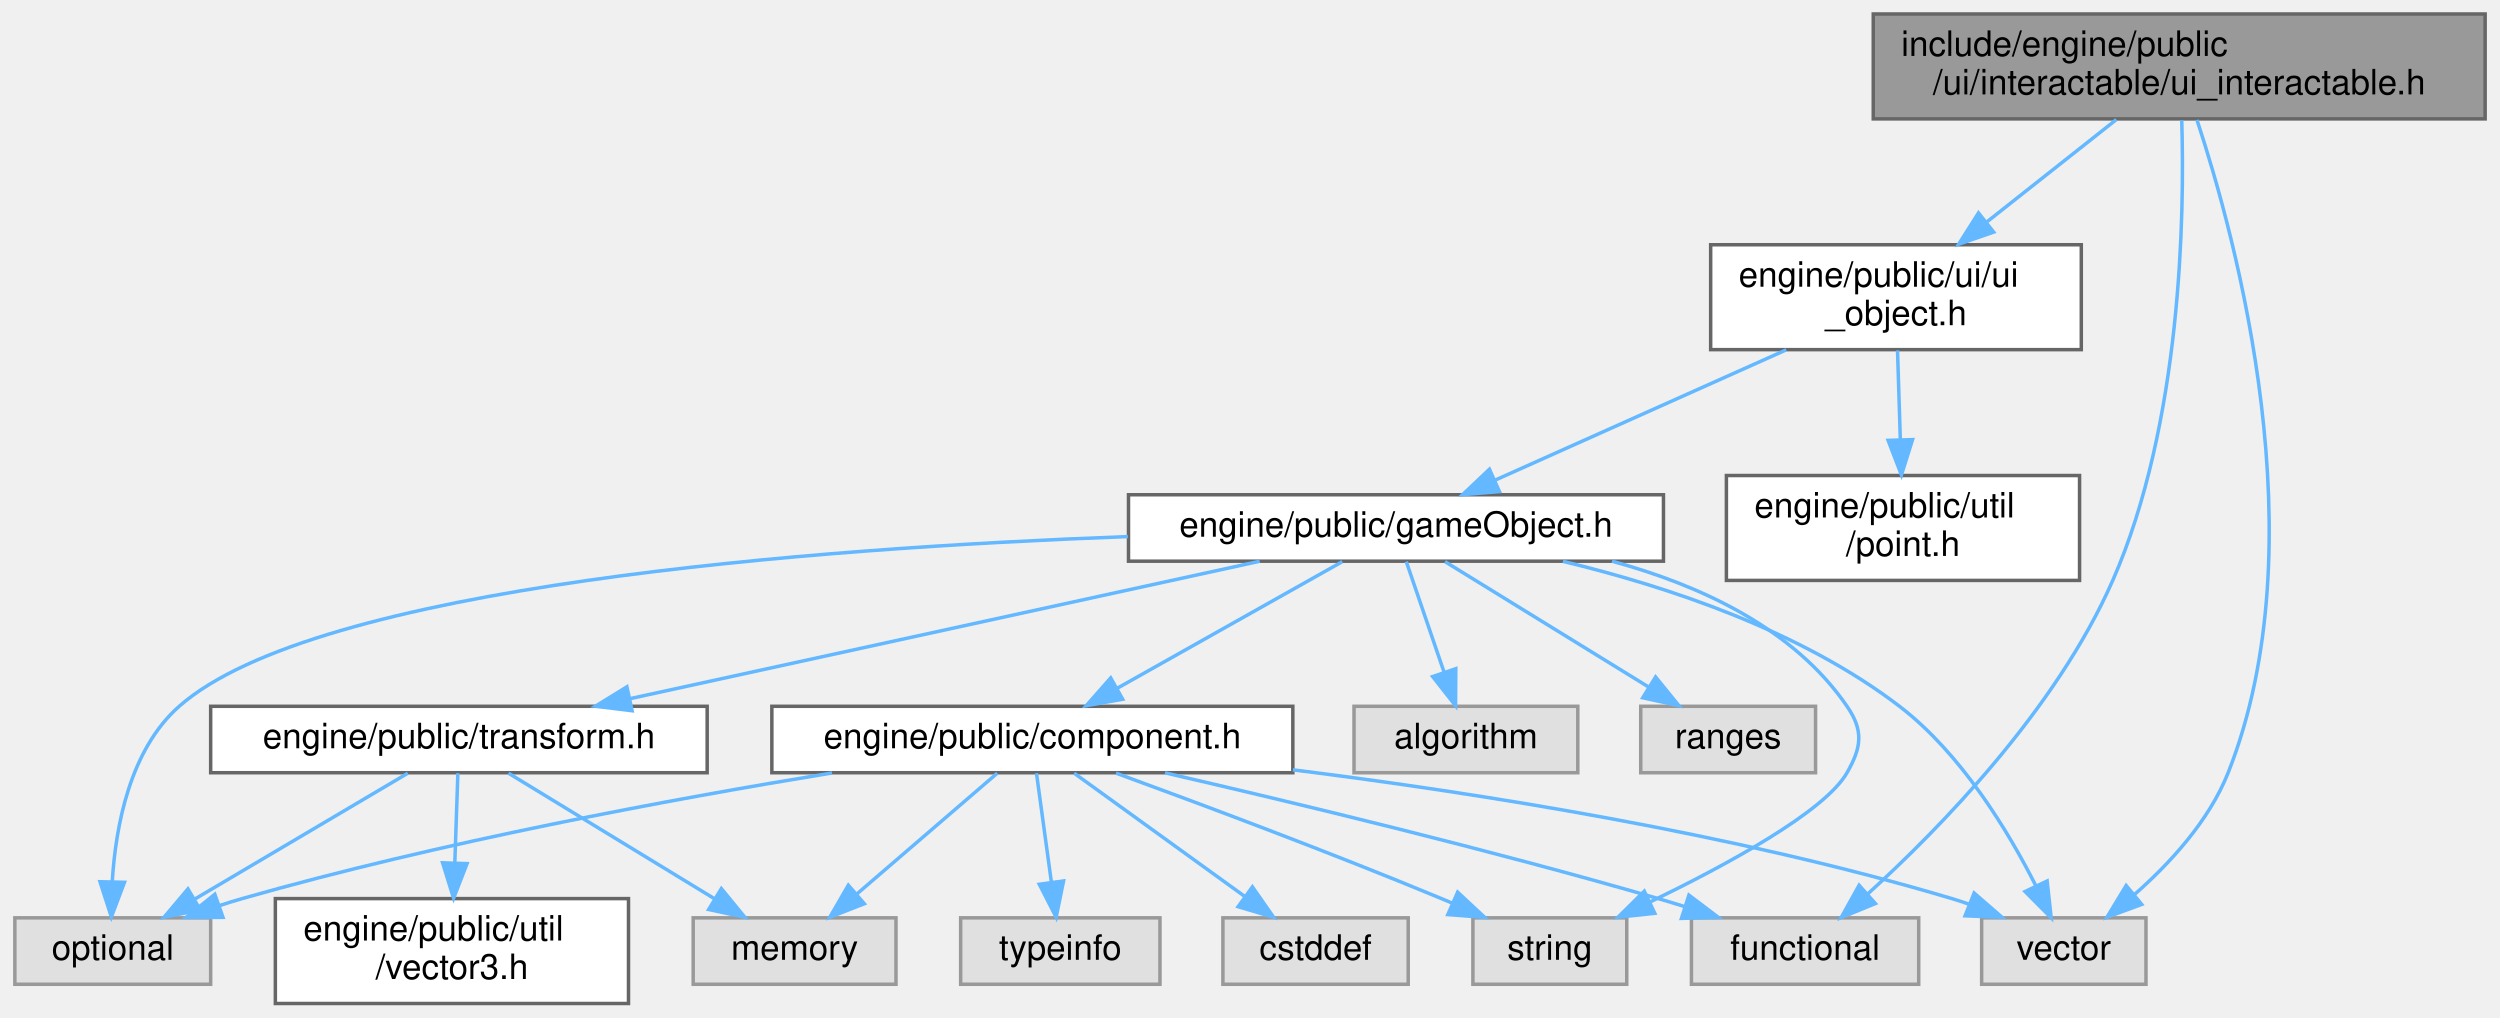
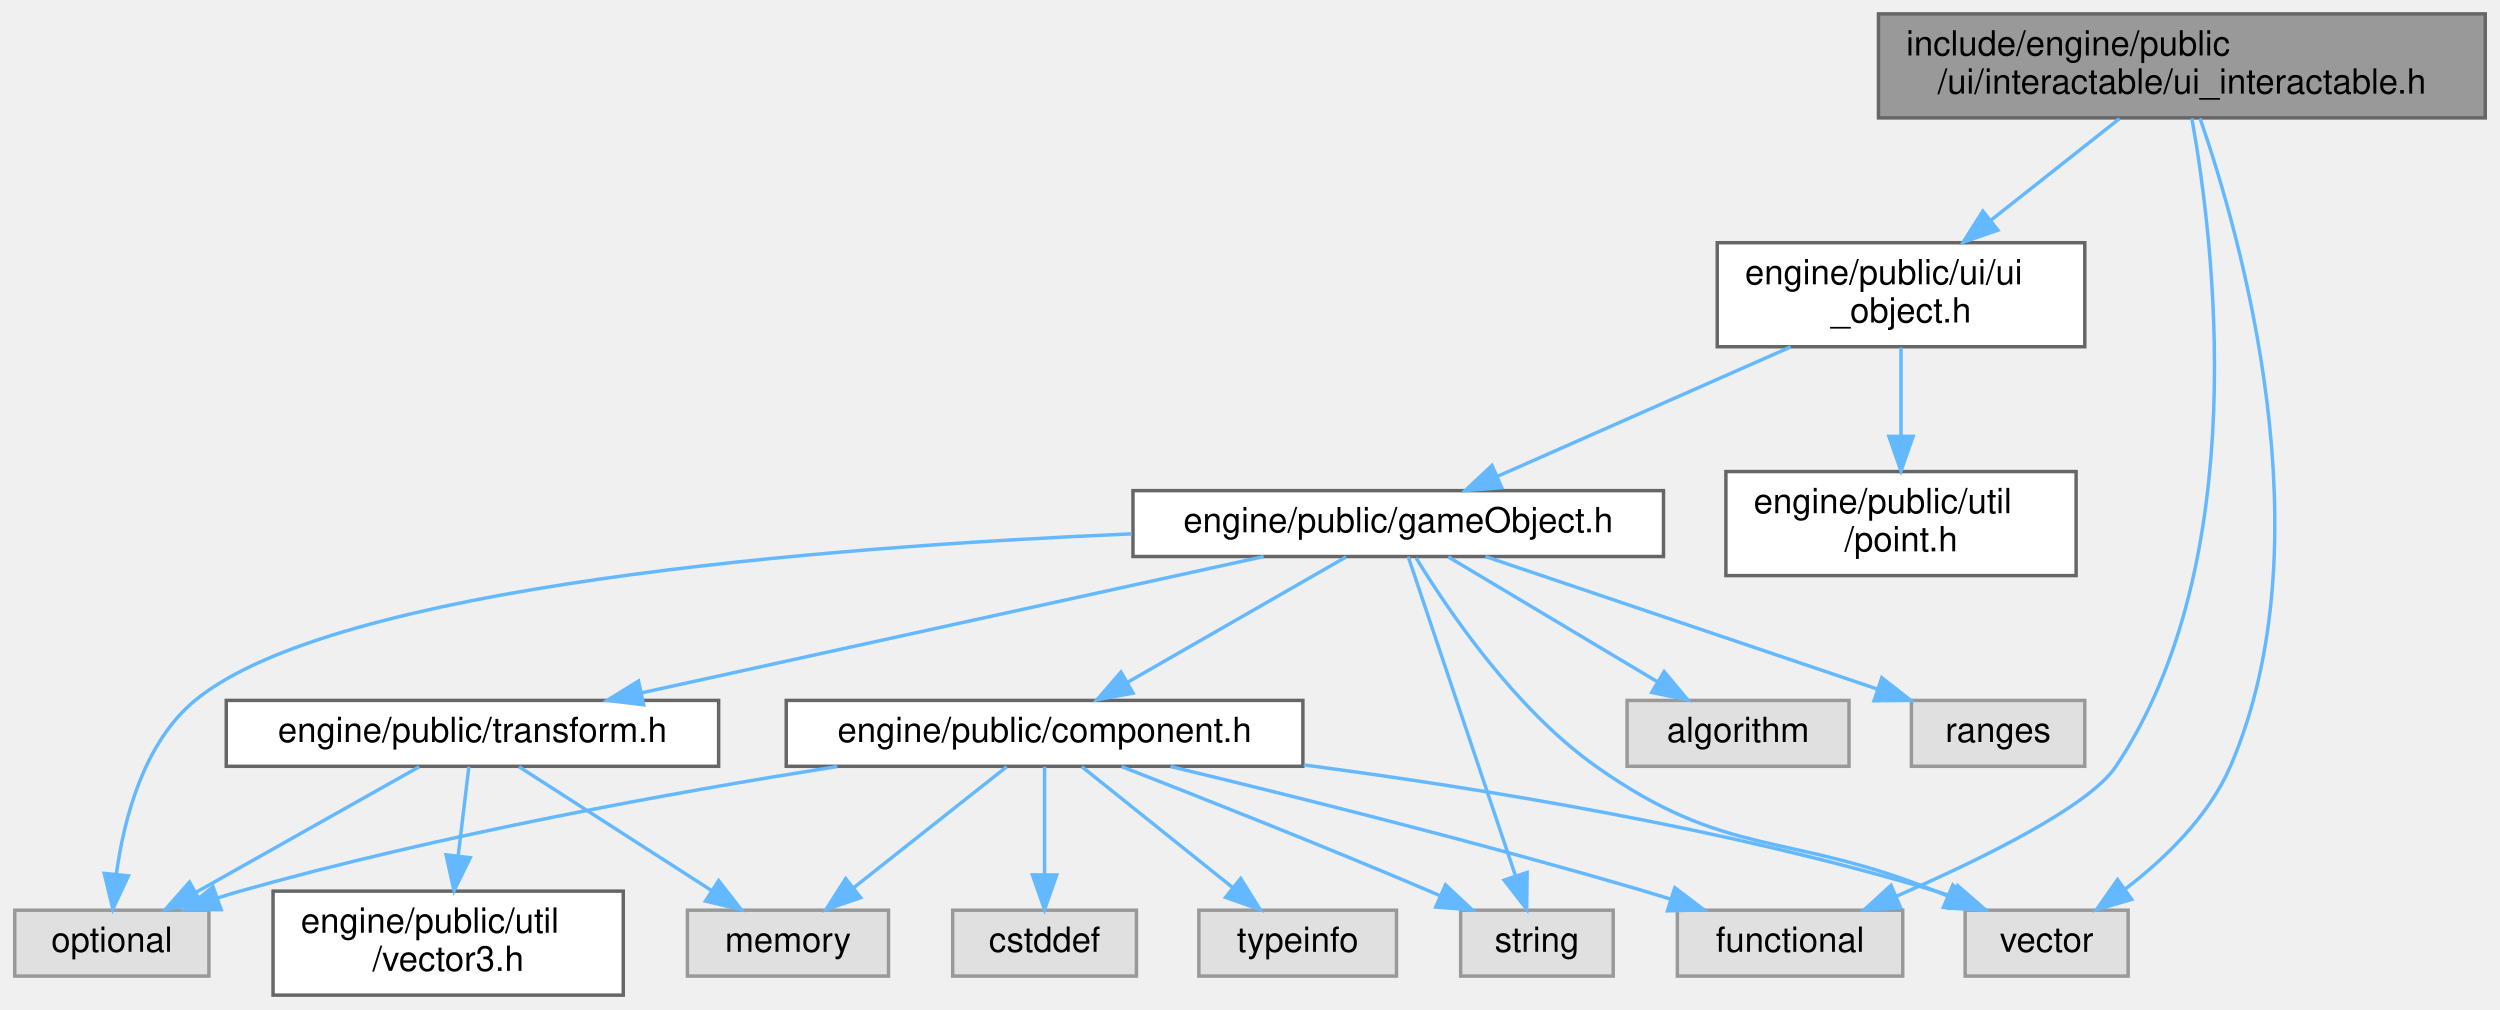
- <svg xmlns="http://www.w3.org/2000/svg" xmlns:xlink="http://www.w3.org/1999/xlink" width="715pt" height="291pt" viewBox="0.00 0.00 714.50 291.00">
+ <svg xmlns="http://www.w3.org/2000/svg" xmlns:xlink="http://www.w3.org/1999/xlink" width="721pt" height="291pt" viewBox="0.00 0.00 720.50 291.00">
  <g id="graph0" class="graph" transform="scale(1 1) rotate(0) translate(4 287)">
    <g id="Node000001" class="node">
      <g id="a_Node000001">
        <a xlink:title=" ">
-           <polygon fill="#999999" stroke="#666666" points="706.5,-283 531.5,-283 531.5,-253 706.5,-253 706.5,-283" />
-           <text text-anchor="start" x="539.5" y="-271" font-family="Helvetica,sans-Serif" font-size="10.00">include/engine/public</text>
-           <text text-anchor="middle" x="619" y="-260" font-family="Helvetica,sans-Serif" font-size="10.00">/ui/interactable/ui_interactable.h</text>
+           <polygon fill="#999999" stroke="#666666" points="712.5,-283 537.5,-283 537.5,-253 712.5,-253 712.5,-283" />
+           <text text-anchor="start" x="545.5" y="-271" font-family="Helvetica,sans-Serif" font-size="10.00">include/engine/public</text>
+           <text text-anchor="middle" x="625" y="-260" font-family="Helvetica,sans-Serif" font-size="10.00">/ui/interactable/ui_interactable.h</text>
        </a>
      </g>
    </g>
    <g id="Node000002" class="node">
      <g id="a_Node000002">
        <a xlink:href="ui__object_8h.html" target="_top" xlink:title=" ">
-           <polygon fill="white" stroke="#666666" points="591,-217 485,-217 485,-187 591,-187 591,-217" />
-           <text text-anchor="start" x="493" y="-205" font-family="Helvetica,sans-Serif" font-size="10.00">engine/public/ui/ui</text>
-           <text text-anchor="middle" x="538" y="-194" font-family="Helvetica,sans-Serif" font-size="10.00">_object.h</text>
+           <polygon fill="white" stroke="#666666" points="597,-217 491,-217 491,-187 597,-187 597,-217" />
+           <text text-anchor="start" x="499" y="-205" font-family="Helvetica,sans-Serif" font-size="10.00">engine/public/ui/ui</text>
+           <text text-anchor="middle" x="544" y="-194" font-family="Helvetica,sans-Serif" font-size="10.00">_object.h</text>
        </a>
      </g>
    </g>
    <g id="edge1_Node000001_Node000002" class="edge">
      <g id="a_edge1_Node000001_Node000002">
        <a xlink:title=" ">
-           <path fill="none" stroke="#63b8ff" d="M601.02,-252.8C590.12,-244.18 576.02,-233.04 563.92,-223.48" />
-           <polygon fill="#63b8ff" stroke="#63b8ff" points="565.94,-220.62 555.93,-217.16 561.6,-226.11 565.94,-220.62" />
-         </a>
-       </g>
-     </g>
-     <g id="Node000005" class="node">
-       <g id="a_Node000005">
+           <path fill="none" stroke="#63b8ff" d="M607.02,-252.8C596.12,-244.18 582.02,-233.04 569.92,-223.48" />
+           <polygon fill="#63b8ff" stroke="#63b8ff" points="571.94,-220.62 561.93,-217.16 567.6,-226.11 571.94,-220.62" />
+         </a>
+       </g>
+     </g>
+     <g id="Node000006" class="node">
+       <g id="a_Node000006">
        <a xlink:title=" ">
          <polygon fill="#e0e0e0" stroke="#999999" points="544.5,-24.5 479.5,-24.5 479.5,-5.5 544.5,-5.5 544.5,-24.5" />
          <text text-anchor="middle" x="512" y="-12.5" font-family="Helvetica,sans-Serif" font-size="10.00">functional</text>
        </a>
      </g>
    </g>
-     <g id="edge21_Node000001_Node000005" class="edge">
-       <g id="a_edge21_Node000001_Node000005">
-         <a xlink:title=" ">
-           <path fill="none" stroke="#63b8ff" d="M619.73,-252.61C620.55,-225.6 619.72,-165.94 600,-121 583.8,-84.08 550.48,-50.02 529.8,-31.22" />
-           <polygon fill="#63b8ff" stroke="#63b8ff" points="532.11,-28.59 522.31,-24.57 527.46,-33.82 532.11,-28.59" />
+     <g id="edge21_Node000001_Node000006" class="edge">
+       <g id="a_edge21_Node000001_Node000006">
+         <a xlink:title=" ">
+           <path fill="none" stroke="#63b8ff" d="M627.88,-252.85C634.18,-217.81 645.67,-125.49 606,-66 598.26,-54.39 566.96,-39.09 542.58,-28.48" />
+           <polygon fill="#63b8ff" stroke="#63b8ff" points="543.88,-25.23 533.31,-24.53 541.13,-31.67 543.88,-25.23" />
        </a>
      </g>
    </g>
    <g id="Node000011" class="node">
      <g id="a_Node000011">
        <a xlink:title=" ">
          <polygon fill="#e0e0e0" stroke="#999999" points="609.5,-24.5 562.5,-24.5 562.5,-5.5 609.5,-5.5 609.5,-24.5" />
          <text text-anchor="middle" x="586" y="-12.5" font-family="Helvetica,sans-Serif" font-size="10.00">vector</text>
        </a>
      </g>
    </g>
    <g id="edge22_Node000001_Node000011" class="edge">
      <g id="a_edge22_Node000001_Node000011">
        <a xlink:title=" ">
-           <path fill="none" stroke="#63b8ff" d="M624.08,-252.71C635.26,-218.86 659.03,-131.69 633,-66 627.53,-52.19 616.24,-39.97 606.1,-31.07" />
-           <polygon fill="#63b8ff" stroke="#63b8ff" points="608.28,-28.34 598.34,-24.68 603.83,-33.74 608.28,-28.34" />
+           <path fill="none" stroke="#63b8ff" d="M630.25,-252.86C641.97,-218.95 667.06,-131.04 639,-66 632.77,-51.56 620.09,-39.35 608.7,-30.62" />
+           <polygon fill="#63b8ff" stroke="#63b8ff" points="610.53,-27.62 600.37,-24.63 606.45,-33.31 610.53,-27.62" />
        </a>
      </g>
    </g>
    <g id="Node000003" class="node">
      <g id="a_Node000003">
        <a xlink:href="game_object_8h.html" target="_top" xlink:title=" ">
-           <polygon fill="white" stroke="#666666" points="471.5,-145.5 318.5,-145.5 318.5,-126.5 471.5,-126.5 471.5,-145.5" />
-           <text text-anchor="middle" x="395" y="-133.5" font-family="Helvetica,sans-Serif" font-size="10.00">engine/public/gameObject.h</text>
+           <polygon fill="white" stroke="#666666" points="475.5,-145.5 322.5,-145.5 322.5,-126.5 475.5,-126.5 475.5,-145.5" />
+           <text text-anchor="middle" x="399" y="-133.5" font-family="Helvetica,sans-Serif" font-size="10.00">engine/public/gameObject.h</text>
        </a>
      </g>
    </g>
    <g id="edge2_Node000002_Node000003" class="edge">
      <g id="a_edge2_Node000002_Node000003">
        <a xlink:title=" ">
-           <path fill="none" stroke="#63b8ff" d="M506.62,-186.95C481.76,-175.83 447.34,-160.42 423.32,-149.67" />
-           <polygon fill="#63b8ff" stroke="#63b8ff" points="424.59,-146.41 414.03,-145.52 421.73,-152.8 424.59,-146.41" />
+           <path fill="none" stroke="#63b8ff" d="M512.18,-186.95C486.97,-175.83 452.07,-160.42 427.71,-149.67" />
+           <polygon fill="#63b8ff" stroke="#63b8ff" points="428.86,-146.35 418.3,-145.52 426.03,-152.76 428.86,-146.35" />
        </a>
      </g>
    </g>
    <g id="Node000016" class="node">
      <g id="a_Node000016">
        <a xlink:href="point_8h.html" target="_top" xlink:title=" ">
-           <polygon fill="white" stroke="#666666" points="590.5,-151 489.5,-151 489.5,-121 590.5,-121 590.5,-151" />
-           <text text-anchor="start" x="497.5" y="-139" font-family="Helvetica,sans-Serif" font-size="10.00">engine/public/util</text>
-           <text text-anchor="middle" x="540" y="-128" font-family="Helvetica,sans-Serif" font-size="10.00">/point.h</text>
+           <polygon fill="white" stroke="#666666" points="594.5,-151 493.5,-151 493.5,-121 594.5,-121 594.5,-151" />
+           <text text-anchor="start" x="501.5" y="-139" font-family="Helvetica,sans-Serif" font-size="10.00">engine/public/util</text>
+           <text text-anchor="middle" x="544" y="-128" font-family="Helvetica,sans-Serif" font-size="10.00">/point.h</text>
        </a>
      </g>
    </g>
    <g id="edge20_Node000002_Node000016" class="edge">
      <g id="a_edge20_Node000002_Node000016">
        <a xlink:title=" ">
-           <path fill="none" stroke="#63b8ff" d="M538.44,-186.8C538.68,-179.34 538.97,-169.99 539.24,-161.41" />
-           <polygon fill="#63b8ff" stroke="#63b8ff" points="542.74,-161.27 539.56,-151.16 535.75,-161.05 542.74,-161.27" />
+           <path fill="none" stroke="#63b8ff" d="M544,-186.8C544,-179.34 544,-169.99 544,-161.41" />
+           <polygon fill="#63b8ff" stroke="#63b8ff" points="547.5,-161.16 544,-151.16 540.5,-161.16 547.5,-161.16" />
        </a>
      </g>
    </g>
    <g id="Node000004" class="node">
      <g id="a_Node000004">
        <a xlink:href="component_8h.html" target="_top" xlink:title=" ">
-           <polygon fill="white" stroke="#666666" points="365.5,-85 216.5,-85 216.5,-66 365.5,-66 365.5,-85" />
-           <text text-anchor="middle" x="291" y="-73" font-family="Helvetica,sans-Serif" font-size="10.00">engine/public/component.h</text>
+           <polygon fill="white" stroke="#666666" points="371.5,-85 222.5,-85 222.5,-66 371.5,-66 371.5,-85" />
+           <text text-anchor="middle" x="297" y="-73" font-family="Helvetica,sans-Serif" font-size="10.00">engine/public/component.h</text>
        </a>
      </g>
    </g>
    <g id="edge3_Node000003_Node000004" class="edge">
      <g id="a_edge3_Node000003_Node000004">
        <a xlink:title=" ">
-           <path fill="none" stroke="#63b8ff" d="M379.65,-126.37C362.68,-116.82 335.1,-101.31 315.21,-90.12" />
-           <polygon fill="#63b8ff" stroke="#63b8ff" points="316.84,-87.02 306.41,-85.17 313.41,-93.12 316.84,-87.02" />
-         </a>
-       </g>
-     </g>
-     <g id="Node000007" class="node">
-       <g id="a_Node000007">
+           <path fill="none" stroke="#63b8ff" d="M383.95,-126.37C367.38,-116.86 340.5,-101.45 321.01,-90.27" />
+           <polygon fill="#63b8ff" stroke="#63b8ff" points="322.53,-87.11 312.11,-85.17 319.05,-93.18 322.53,-87.11" />
+         </a>
+       </g>
+     </g>
+     <g id="Node000008" class="node">
+       <g id="a_Node000008">
        <a xlink:title=" ">
          <polygon fill="#e0e0e0" stroke="#999999" points="56,-24.5 0,-24.5 0,-5.5 56,-5.5 56,-24.5" />
          <text text-anchor="middle" x="28" y="-12.5" font-family="Helvetica,sans-Serif" font-size="10.00">optional</text>
        </a>
      </g>
    </g>
-     <g id="edge16_Node000003_Node000007" class="edge">
-       <g id="a_edge16_Node000003_Node000007">
-         <a xlink:title=" ">
-           <path fill="none" stroke="#63b8ff" d="M318.33,-133.54C228.27,-130.22 86.15,-119.51 47,-85 32.9,-72.57 28.83,-50.74 27.86,-34.95" />
-           <polygon fill="#63b8ff" stroke="#63b8ff" points="31.35,-34.66 27.6,-24.75 24.35,-34.83 31.35,-34.66" />
-         </a>
-       </g>
-     </g>
-     <g id="Node000008" class="node">
-       <g id="a_Node000008">
+     <g id="edge16_Node000003_Node000008" class="edge">
+       <g id="a_edge16_Node000003_Node000008">
+         <a xlink:title=" ">
+           <path fill="none" stroke="#63b8ff" d="M322.13,-133.04C232.66,-129.23 92.03,-118.01 52,-85 37.2,-72.79 31.51,-50.92 29.33,-35.06" />
+           <polygon fill="#63b8ff" stroke="#63b8ff" points="32.78,-34.4 28.29,-24.81 25.82,-35.11 32.78,-34.4" />
+         </a>
+       </g>
+     </g>
+     <g id="Node000009" class="node">
+       <g id="a_Node000009">
        <a xlink:title=" ">
          <polygon fill="#e0e0e0" stroke="#999999" points="461,-24.5 417,-24.5 417,-5.5 461,-5.5 461,-24.5" />
          <text text-anchor="middle" x="439" y="-12.5" font-family="Helvetica,sans-Serif" font-size="10.00">string</text>
        </a>
      </g>
    </g>
-     <g id="edge18_Node000003_Node000008" class="edge">
-       <g id="a_edge18_Node000003_Node000008">
-         <a xlink:title=" ">
-           <path fill="none" stroke="#63b8ff" d="M456.77,-126.5C481.97,-119.65 508.73,-107.29 524,-85 528.77,-78.03 528.19,-73.33 524,-66 517.64,-54.88 489.68,-39.68 467.54,-28.97" />
-           <polygon fill="#63b8ff" stroke="#63b8ff" points="469.02,-25.8 458.49,-24.67 466.02,-32.12 469.02,-25.8" />
+     <g id="edge18_Node000003_Node000009" class="edge">
+       <g id="a_edge18_Node000003_Node000009">
+         <a xlink:title=" ">
+           <path fill="none" stroke="#63b8ff" d="M401.88,-126.44C408.3,-107.32 423.95,-60.77 432.74,-34.62" />
+           <polygon fill="#63b8ff" stroke="#63b8ff" points="436.17,-35.4 436.04,-24.8 429.54,-33.17 436.17,-35.4" />
        </a>
      </g>
    </g>
    <g id="edge19_Node000003_Node000011" class="edge">
      <g id="a_edge19_Node000003_Node000011">
        <a xlink:title=" ">
-           <path fill="none" stroke="#63b8ff" d="M442.76,-126.45C472.71,-119.25 510.84,-106.56 539,-85 556.75,-71.41 570.17,-49.15 578.04,-33.6" />
-           <polygon fill="#63b8ff" stroke="#63b8ff" points="581.23,-35.04 582.39,-24.51 574.91,-32.02 581.23,-35.04" />
+           <path fill="none" stroke="#63b8ff" d="M404.16,-126.09C413.01,-111.56 432.41,-82.7 456,-66 493.87,-39.18 510.95,-47.31 554,-30 555.17,-29.53 556.36,-29.04 557.57,-28.55" />
+           <polygon fill="#63b8ff" stroke="#63b8ff" points="558.95,-31.76 566.79,-24.63 556.22,-25.32 558.95,-31.76" />
        </a>
      </g>
    </g>
    <g id="Node000012" class="node">
      <g id="a_Node000012">
        <a xlink:href="transform_8h.html" target="_top" xlink:title=" ">
-           <polygon fill="white" stroke="#666666" points="198,-85 56,-85 56,-66 198,-66 198,-85" />
-           <text text-anchor="middle" x="127" y="-73" font-family="Helvetica,sans-Serif" font-size="10.00">engine/public/transform.h</text>
+           <polygon fill="white" stroke="#666666" points="203,-85 61,-85 61,-66 203,-66 203,-85" />
+           <text text-anchor="middle" x="132" y="-73" font-family="Helvetica,sans-Serif" font-size="10.00">engine/public/transform.h</text>
        </a>
      </g>
    </g>
    <g id="edge11_Node000003_Node000012" class="edge">
      <g id="a_edge11_Node000003_Node000012">
        <a xlink:title=" ">
-           <path fill="none" stroke="#63b8ff" d="M356.03,-126.49C308.4,-116.1 227.75,-98.49 175.97,-87.19" />
-           <polygon fill="#63b8ff" stroke="#63b8ff" points="176.53,-83.73 166.02,-85.02 175.04,-90.57 176.53,-83.73" />
+           <path fill="none" stroke="#63b8ff" d="M360.18,-126.49C312.72,-116.1 232.37,-98.49 180.79,-87.19" />
+           <polygon fill="#63b8ff" stroke="#63b8ff" points="181.39,-83.74 170.87,-85.02 179.89,-90.58 181.39,-83.74" />
        </a>
      </g>
    </g>
    <g id="Node000014" class="node">
      <g id="a_Node000014">
        <a xlink:title=" ">
-           <polygon fill="#e0e0e0" stroke="#999999" points="447,-85 383,-85 383,-66 447,-66 447,-85" />
-           <text text-anchor="middle" x="415" y="-73" font-family="Helvetica,sans-Serif" font-size="10.00">algorithm</text>
+           <polygon fill="#e0e0e0" stroke="#999999" points="529,-85 465,-85 465,-66 529,-66 529,-85" />
+           <text text-anchor="middle" x="497" y="-73" font-family="Helvetica,sans-Serif" font-size="10.00">algorithm</text>
        </a>
      </g>
    </g>
    <g id="edge15_Node000003_Node000014" class="edge">
      <g id="a_edge15_Node000003_Node000014">
        <a xlink:title=" ">
-           <path fill="none" stroke="#63b8ff" d="M397.95,-126.37C400.79,-118.07 405.16,-105.28 408.77,-94.72" />
-           <polygon fill="#63b8ff" stroke="#63b8ff" points="412.11,-95.76 412.04,-85.17 405.49,-93.5 412.11,-95.76" />
+           <path fill="none" stroke="#63b8ff" d="M413.46,-126.37C429.31,-116.91 454.97,-101.59 473.68,-90.42" />
+           <polygon fill="#63b8ff" stroke="#63b8ff" points="475.69,-93.3 482.48,-85.17 472.1,-87.29 475.69,-93.3" />
        </a>
      </g>
    </g>
    <g id="Node000015" class="node">
      <g id="a_Node000015">
        <a xlink:title=" ">
-           <polygon fill="#e0e0e0" stroke="#999999" points="515,-85 465,-85 465,-66 515,-66 515,-85" />
-           <text text-anchor="middle" x="490" y="-73" font-family="Helvetica,sans-Serif" font-size="10.00">ranges</text>
+           <polygon fill="#e0e0e0" stroke="#999999" points="597,-85 547,-85 547,-66 597,-66 597,-85" />
+           <text text-anchor="middle" x="572" y="-73" font-family="Helvetica,sans-Serif" font-size="10.00">ranges</text>
        </a>
      </g>
    </g>
    <g id="edge17_Node000003_Node000015" class="edge">
      <g id="a_edge17_Node000003_Node000015">
        <a xlink:title=" ">
-           <path fill="none" stroke="#63b8ff" d="M409.02,-126.37C424.31,-116.95 449.03,-101.73 467.14,-90.58" />
-           <polygon fill="#63b8ff" stroke="#63b8ff" points="469.25,-93.39 475.92,-85.17 465.57,-87.43 469.25,-93.39" />
+           <path fill="none" stroke="#63b8ff" d="M424.16,-126.49C453.88,-116.44 503.52,-99.66 536.99,-88.34" />
+           <polygon fill="#63b8ff" stroke="#63b8ff" points="538.46,-91.54 546.81,-85.02 536.22,-84.9 538.46,-91.54" />
+         </a>
+       </g>
+     </g>
+     <g id="Node000005" class="node">
+       <g id="a_Node000005">
+         <a xlink:title=" ">
+           <polygon fill="#e0e0e0" stroke="#999999" points="323.5,-24.5 270.5,-24.5 270.5,-5.5 323.5,-5.5 323.5,-24.5" />
+           <text text-anchor="middle" x="297" y="-12.5" font-family="Helvetica,sans-Serif" font-size="10.00">cstddef</text>
        </a>
      </g>
    </g>
    <g id="edge4_Node000004_Node000005" class="edge">
      <g id="a_edge4_Node000004_Node000005">
        <a xlink:title=" ">
-           <path fill="none" stroke="#63b8ff" d="M328.94,-65.97C365.33,-57.58 421.72,-44.02 470,-30 472.45,-29.29 474.98,-28.52 477.52,-27.73" />
-           <polygon fill="#63b8ff" stroke="#63b8ff" points="478.78,-31 487.23,-24.61 476.64,-24.34 478.78,-31" />
-         </a>
-       </g>
-     </g>
-     <g id="Node000006" class="node">
-       <g id="a_Node000006">
+           <path fill="none" stroke="#63b8ff" d="M297,-65.87C297,-57.75 297,-45.31 297,-34.89" />
+           <polygon fill="#63b8ff" stroke="#63b8ff" points="300.5,-34.67 297,-24.67 293.5,-34.67 300.5,-34.67" />
+         </a>
+       </g>
+     </g>
+     <g id="edge5_Node000004_Node000006" class="edge">
+       <g id="a_edge5_Node000004_Node000006">
+         <a xlink:title=" ">
+           <path fill="none" stroke="#63b8ff" d="M333.32,-65.94C368.46,-57.48 423.15,-43.82 470,-30 472.45,-29.28 474.97,-28.51 477.51,-27.71" />
+           <polygon fill="#63b8ff" stroke="#63b8ff" points="478.77,-30.98 487.22,-24.58 476.63,-24.32 478.77,-30.98" />
+         </a>
+       </g>
+     </g>
+     <g id="Node000007" class="node">
+       <g id="a_Node000007">
        <a xlink:title=" ">
          <polygon fill="#e0e0e0" stroke="#999999" points="252,-24.5 194,-24.5 194,-5.5 252,-5.5 252,-24.5" />
          <text text-anchor="middle" x="223" y="-12.5" font-family="Helvetica,sans-Serif" font-size="10.00">memory</text>
        </a>
      </g>
    </g>
-     <g id="edge5_Node000004_Node000006" class="edge">
-       <g id="a_edge5_Node000004_Node000006">
-         <a xlink:title=" ">
-           <path fill="none" stroke="#63b8ff" d="M280.97,-65.87C270.42,-56.8 253.61,-42.34 240.81,-31.32" />
-           <polygon fill="#63b8ff" stroke="#63b8ff" points="242.94,-28.54 233.07,-24.67 238.37,-33.84 242.94,-28.54" />
-         </a>
-       </g>
-     </g>
    <g id="edge6_Node000004_Node000007" class="edge">
      <g id="a_edge6_Node000004_Node000007">
        <a xlink:title=" ">
-           <path fill="none" stroke="#63b8ff" d="M233.72,-65.94C187.65,-58.41 121.53,-46.14 65,-30 62.85,-29.39 60.66,-28.7 58.45,-27.98" />
-           <polygon fill="#63b8ff" stroke="#63b8ff" points="59.52,-24.64 48.93,-24.61 57.19,-31.24 59.52,-24.64" />
+           <path fill="none" stroke="#63b8ff" d="M286.08,-65.87C274.49,-56.71 255.97,-42.06 241.98,-31.01" />
+           <polygon fill="#63b8ff" stroke="#63b8ff" points="243.98,-28.12 233.96,-24.67 239.64,-33.61 243.98,-28.12" />
        </a>
      </g>
    </g>
    <g id="edge7_Node000004_Node000008" class="edge">
      <g id="a_edge7_Node000004_Node000008">
        <a xlink:title=" ">
-           <path fill="none" stroke="#63b8ff" d="M314.92,-65.89C338.69,-57.21 376.09,-43.26 408,-30 409.01,-29.58 410.03,-29.15 411.07,-28.71" />
-           <polygon fill="#63b8ff" stroke="#63b8ff" points="412.64,-31.84 420.39,-24.62 409.83,-25.43 412.64,-31.84" />
-         </a>
-       </g>
-     </g>
-     <g id="Node000009" class="node">
-       <g id="a_Node000009">
-         <a xlink:title=" ">
-           <polygon fill="#e0e0e0" stroke="#999999" points="327.5,-24.5 270.5,-24.5 270.5,-5.5 327.5,-5.5 327.5,-24.5" />
-           <text text-anchor="middle" x="299" y="-12.5" font-family="Helvetica,sans-Serif" font-size="10.00">typeinfo</text>
+           <path fill="none" stroke="#63b8ff" d="M237.22,-65.94C189.97,-58.48 122.62,-46.3 65,-30 62.85,-29.39 60.65,-28.71 58.45,-27.99" />
+           <polygon fill="#63b8ff" stroke="#63b8ff" points="59.52,-24.66 48.92,-24.63 57.19,-31.26 59.52,-24.66" />
        </a>
      </g>
    </g>
    <g id="edge8_Node000004_Node000009" class="edge">
      <g id="a_edge8_Node000004_Node000009">
        <a xlink:title=" ">
-           <path fill="none" stroke="#63b8ff" d="M292.18,-65.87C293.29,-57.75 294.99,-45.31 296.42,-34.89" />
-           <polygon fill="#63b8ff" stroke="#63b8ff" points="299.93,-35.05 297.81,-24.67 292.99,-34.1 299.93,-35.05" />
+           <path fill="none" stroke="#63b8ff" d="M319.23,-65.91C341.72,-57.15 377.44,-43.02 408,-30 409.01,-29.57 410.03,-29.13 411.06,-28.69" />
+           <polygon fill="#63b8ff" stroke="#63b8ff" points="412.64,-31.81 420.37,-24.57 409.81,-25.41 412.64,-31.81" />
        </a>
      </g>
    </g>
    <g id="Node000010" class="node">
      <g id="a_Node000010">
        <a xlink:title=" ">
-           <polygon fill="#e0e0e0" stroke="#999999" points="398.5,-24.5 345.5,-24.5 345.5,-5.5 398.5,-5.5 398.5,-24.5" />
-           <text text-anchor="middle" x="372" y="-12.5" font-family="Helvetica,sans-Serif" font-size="10.00">cstddef</text>
+           <polygon fill="#e0e0e0" stroke="#999999" points="398.5,-24.5 341.5,-24.5 341.5,-5.5 398.5,-5.5 398.5,-24.5" />
+           <text text-anchor="middle" x="370" y="-12.5" font-family="Helvetica,sans-Serif" font-size="10.00">typeinfo</text>
        </a>
      </g>
    </g>
    <g id="edge9_Node000004_Node000010" class="edge">
      <g id="a_edge9_Node000004_Node000010">
        <a xlink:title=" ">
-           <path fill="none" stroke="#63b8ff" d="M302.95,-65.87C315.75,-56.62 336.3,-41.78 351.65,-30.69" />
-           <polygon fill="#63b8ff" stroke="#63b8ff" points="353.94,-33.36 360,-24.67 349.84,-27.68 353.94,-33.36" />
+           <path fill="none" stroke="#63b8ff" d="M307.77,-65.87C319.2,-56.71 337.48,-42.06 351.28,-31.01" />
+           <polygon fill="#63b8ff" stroke="#63b8ff" points="353.57,-33.65 359.18,-24.67 349.19,-28.19 353.57,-33.65" />
        </a>
      </g>
    </g>
    <g id="edge10_Node000004_Node000011" class="edge">
      <g id="a_edge10_Node000004_Node000011">
        <a xlink:title=" ">
-           <path fill="none" stroke="#63b8ff" d="M365.51,-66.83C418.78,-60.15 491.76,-48.57 554,-30 555.64,-29.51 557.3,-28.96 558.97,-28.37" />
-           <polygon fill="#63b8ff" stroke="#63b8ff" points="560.35,-31.59 568.35,-24.64 557.76,-25.08 560.35,-31.59" />
-         </a>
-       </g>
-     </g>
-     <g id="edge13_Node000012_Node000006" class="edge">
-       <g id="a_edge13_Node000012_Node000006">
-         <a xlink:title=" ">
-           <path fill="none" stroke="#63b8ff" d="M141.17,-65.87C156.69,-56.41 181.83,-41.09 200.15,-29.92" />
-           <polygon fill="#63b8ff" stroke="#63b8ff" points="202.06,-32.86 208.78,-24.67 198.42,-26.88 202.06,-32.86" />
-         </a>
-       </g>
-     </g>
-     <g id="edge14_Node000012_Node000007" class="edge">
-       <g id="a_edge14_Node000012_Node000007">
-         <a xlink:title=" ">
-           <path fill="none" stroke="#63b8ff" d="M112.39,-65.87C96.31,-56.36 70.22,-40.95 51.3,-29.77" />
-           <polygon fill="#63b8ff" stroke="#63b8ff" points="53.06,-26.74 42.67,-24.67 49.5,-32.77 53.06,-26.74" />
+           <path fill="none" stroke="#63b8ff" d="M371.76,-66.39C423.64,-59.59 493.94,-48.05 554,-30 555.64,-29.51 557.3,-28.95 558.97,-28.36" />
+           <polygon fill="#63b8ff" stroke="#63b8ff" points="560.35,-31.58 568.35,-24.63 557.76,-25.07 560.35,-31.58" />
+         </a>
+       </g>
+     </g>
+     <g id="edge13_Node000012_Node000007" class="edge">
+       <g id="a_edge13_Node000012_Node000007">
+         <a xlink:title=" ">
+           <path fill="none" stroke="#63b8ff" d="M145.43,-65.87C160.08,-56.45 183.76,-41.23 201.1,-30.08" />
+           <polygon fill="#63b8ff" stroke="#63b8ff" points="203,-33.02 209.52,-24.67 199.21,-27.13 203,-33.02" />
+         </a>
+       </g>
+     </g>
+     <g id="edge14_Node000012_Node000008" class="edge">
+       <g id="a_edge14_Node000012_Node000008">
+         <a xlink:title=" ">
+           <path fill="none" stroke="#63b8ff" d="M116.65,-65.87C99.68,-56.32 72.1,-40.81 52.21,-29.62" />
+           <polygon fill="#63b8ff" stroke="#63b8ff" points="53.84,-26.52 43.41,-24.67 50.41,-32.62 53.84,-26.52" />
        </a>
      </g>
    </g>
    <g id="Node000013" class="node">
      <g id="a_Node000013">
        <a xlink:href="vector3_8h.html" target="_top" xlink:title=" ">
          <polygon fill="white" stroke="#666666" points="175.5,-30 74.5,-30 74.5,0 175.5,0 175.5,-30" />
          <text text-anchor="start" x="82.5" y="-18" font-family="Helvetica,sans-Serif" font-size="10.00">engine/public/util</text>
          <text text-anchor="middle" x="125" y="-7" font-family="Helvetica,sans-Serif" font-size="10.00">/vector3.h</text>
        </a>
      </g>
    </g>
    <g id="edge12_Node000012_Node000013" class="edge">
      <g id="a_edge12_Node000012_Node000013">
        <a xlink:title=" ">
-           <path fill="none" stroke="#63b8ff" d="M126.7,-65.87C126.47,-59.11 126.14,-49.35 125.83,-40.26" />
-           <polygon fill="#63b8ff" stroke="#63b8ff" points="129.32,-39.99 125.48,-30.11 122.33,-40.23 129.32,-39.99" />
+           <path fill="none" stroke="#63b8ff" d="M130.97,-65.87C130.16,-59.11 128.99,-49.35 127.9,-40.26" />
+           <polygon fill="#63b8ff" stroke="#63b8ff" points="131.35,-39.63 126.69,-30.11 124.4,-40.46 131.35,-39.63" />
        </a>
      </g>
    </g>
  </g>
</svg>
